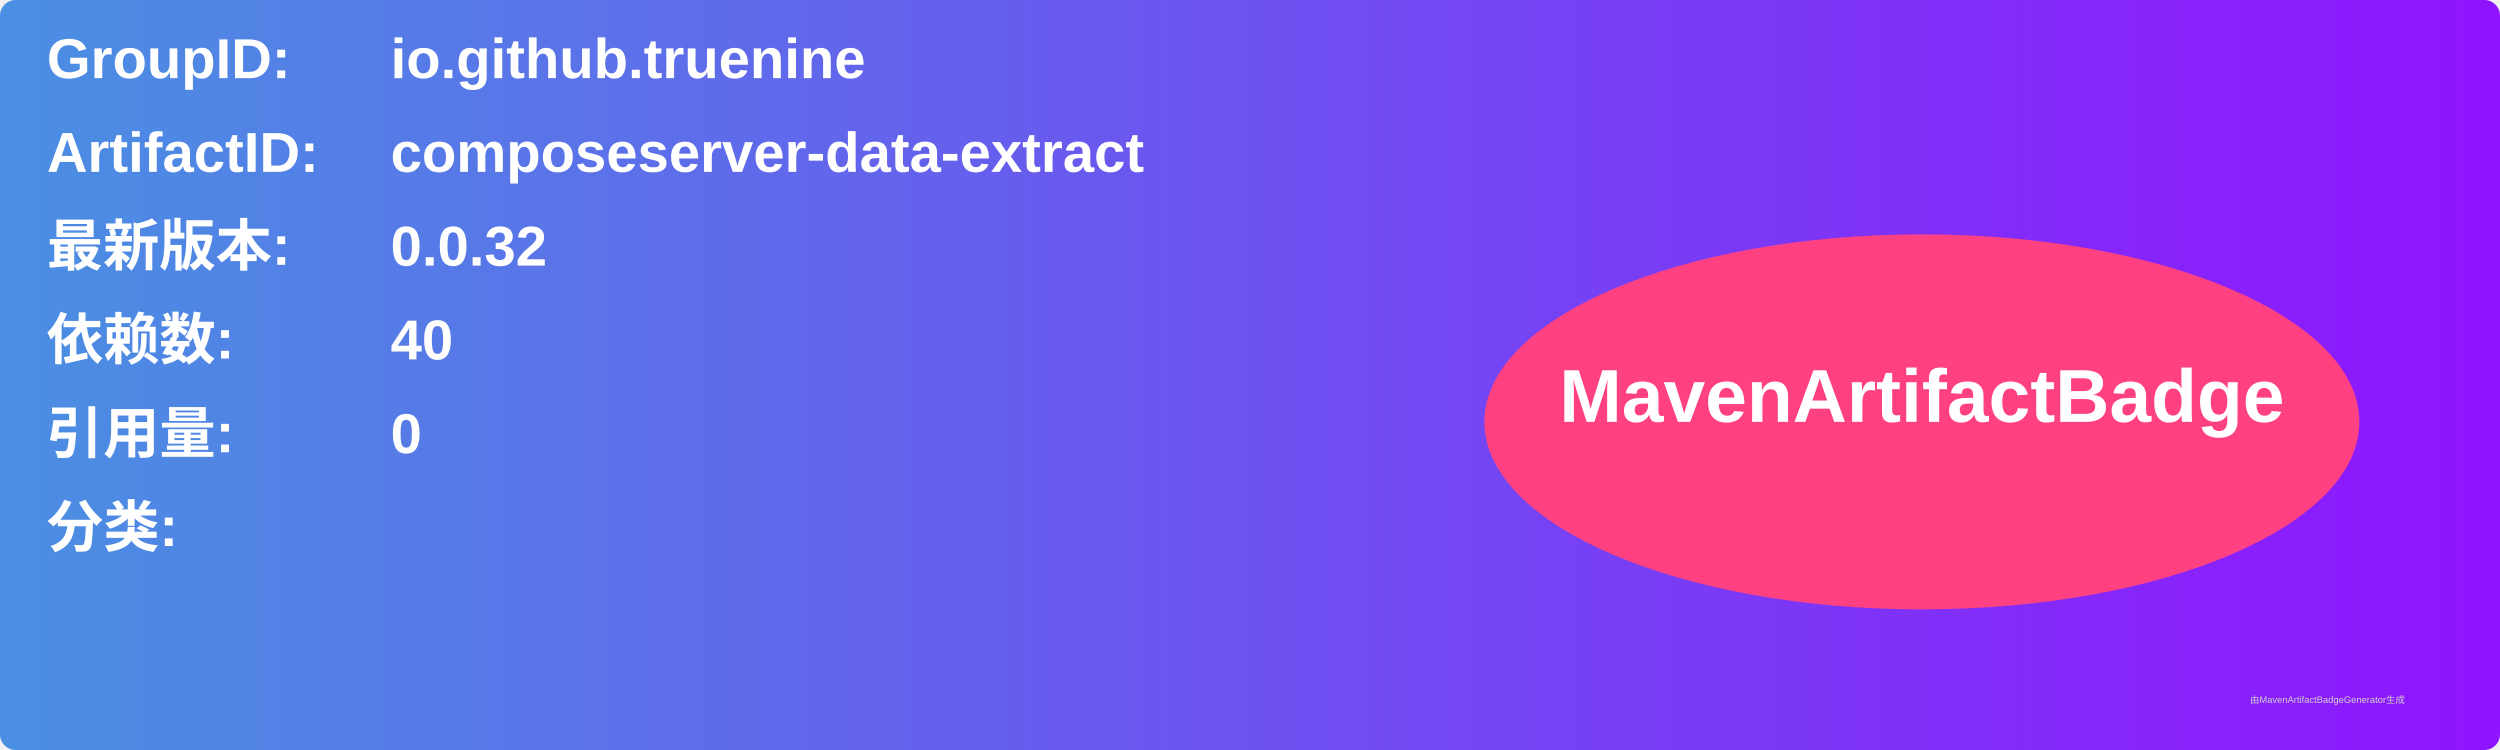
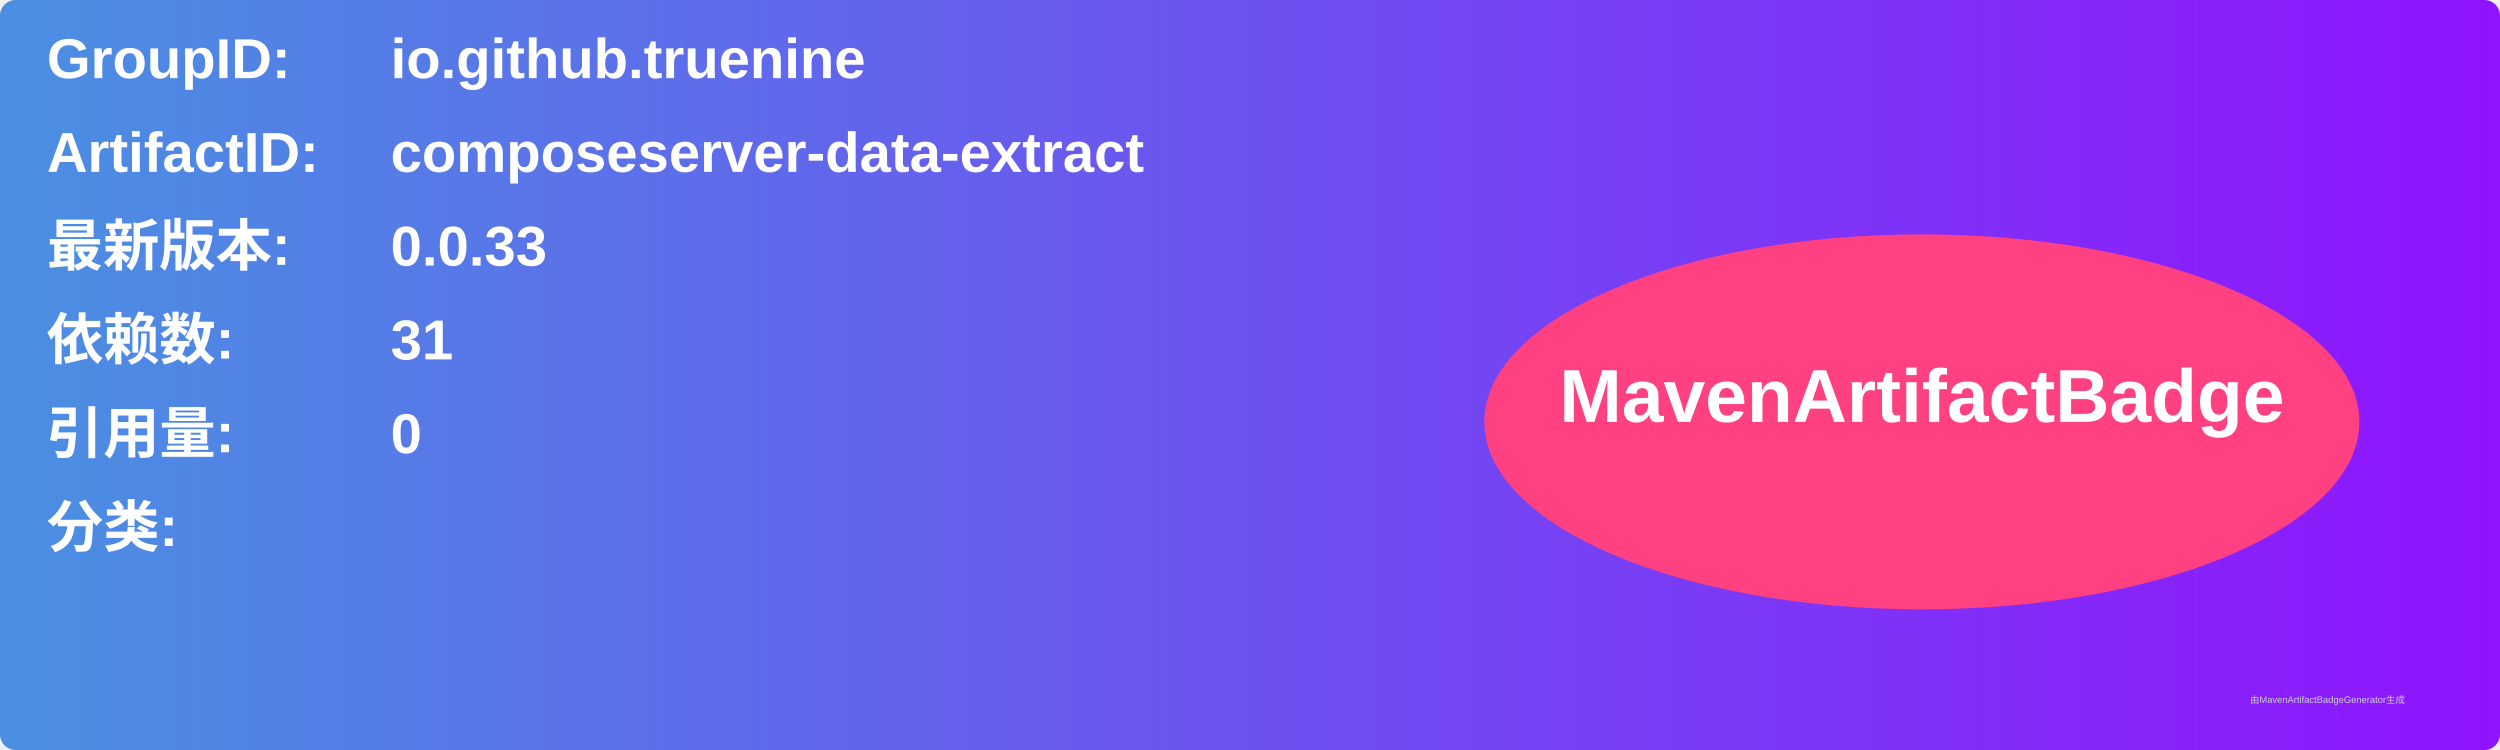
<svg xmlns="http://www.w3.org/2000/svg" width="800" height="240" viewBox="0 0 800 240">
  <linearGradient id="grad" x1="0%" y1="0%" x2="100%" y2="0%">
    <stop offset="0%" stop-color="#4a90e2" />
    <stop offset="100%" stop-color="#9013fe" />
  </linearGradient>
  <rect width="100%" height="100%" rx="5" ry="5" fill="url(#grad)" />
  <g transform="translate(15, 15)">
    <text x="0" y="10" font-family="Arial" font-size="18" fill="white" font-weight="bold" width="260">GroupID:</text>
    <text x="110" y="10" font-family="Arial" font-size="18" fill="white" font-weight="bold" width="460">io.github.truenine</text>
    <text x="0" y="40" font-family="Arial" font-size="18" fill="white" font-weight="bold" width="260">ArtifactID:</text>
    <text x="110" y="40" font-family="Arial" font-size="18" fill="white" font-weight="bold" width="460">composeserver-data-extract</text>
    <text x="0" y="70" font-family="Arial" font-size="18" fill="white" font-weight="bold">最新版本:</text>
    <text x="110" y="70" font-family="Arial" font-size="18" fill="white" font-weight="bold">
-       <tspan font-weight="bold">0.0.32</tspan>
+       <tspan font-weight="bold">0.0.33</tspan>
    </text>
    <text x="0" y="100" font-family="Arial" font-size="18" fill="white" font-weight="bold">依赖数: </text>
    <text x="110" y="100" font-family="Arial" font-size="18" fill="white">
-       <tspan font-weight="bold">40</tspan>
+       <tspan font-weight="bold">31</tspan>
    </text>
    <text x="0" y="130" font-family="Arial" font-size="18" fill="white" font-weight="bold">引用量: </text>
    <text x="110" y="130" font-family="Arial" font-size="18" fill="white">
      <tspan font-weight="bold">0</tspan>
    </text>
    <text x="0" y="160" font-family="Arial" font-size="18" fill="white" font-weight="bold">分类:</text>
    <text x="10" y="190" font-family="Arial" font-size="10" fill="white">
      <tspan font-weight="bold" />
    </text>
    <ellipse cx="600" cy="120" rx="140" ry="60" fill="#ff4081" />
    <text x="600" y="120" text-anchor="middle" font-family="Arial" font-size="24" fill="white" font-weight="bold">MavenArtifactBadge</text>
  </g>
  <text x="720" y="225" font-family="Arial" font-size="3" fill="#d0d0d0">由MavenArtifactBadgeGenerator生成</text>
</svg>
